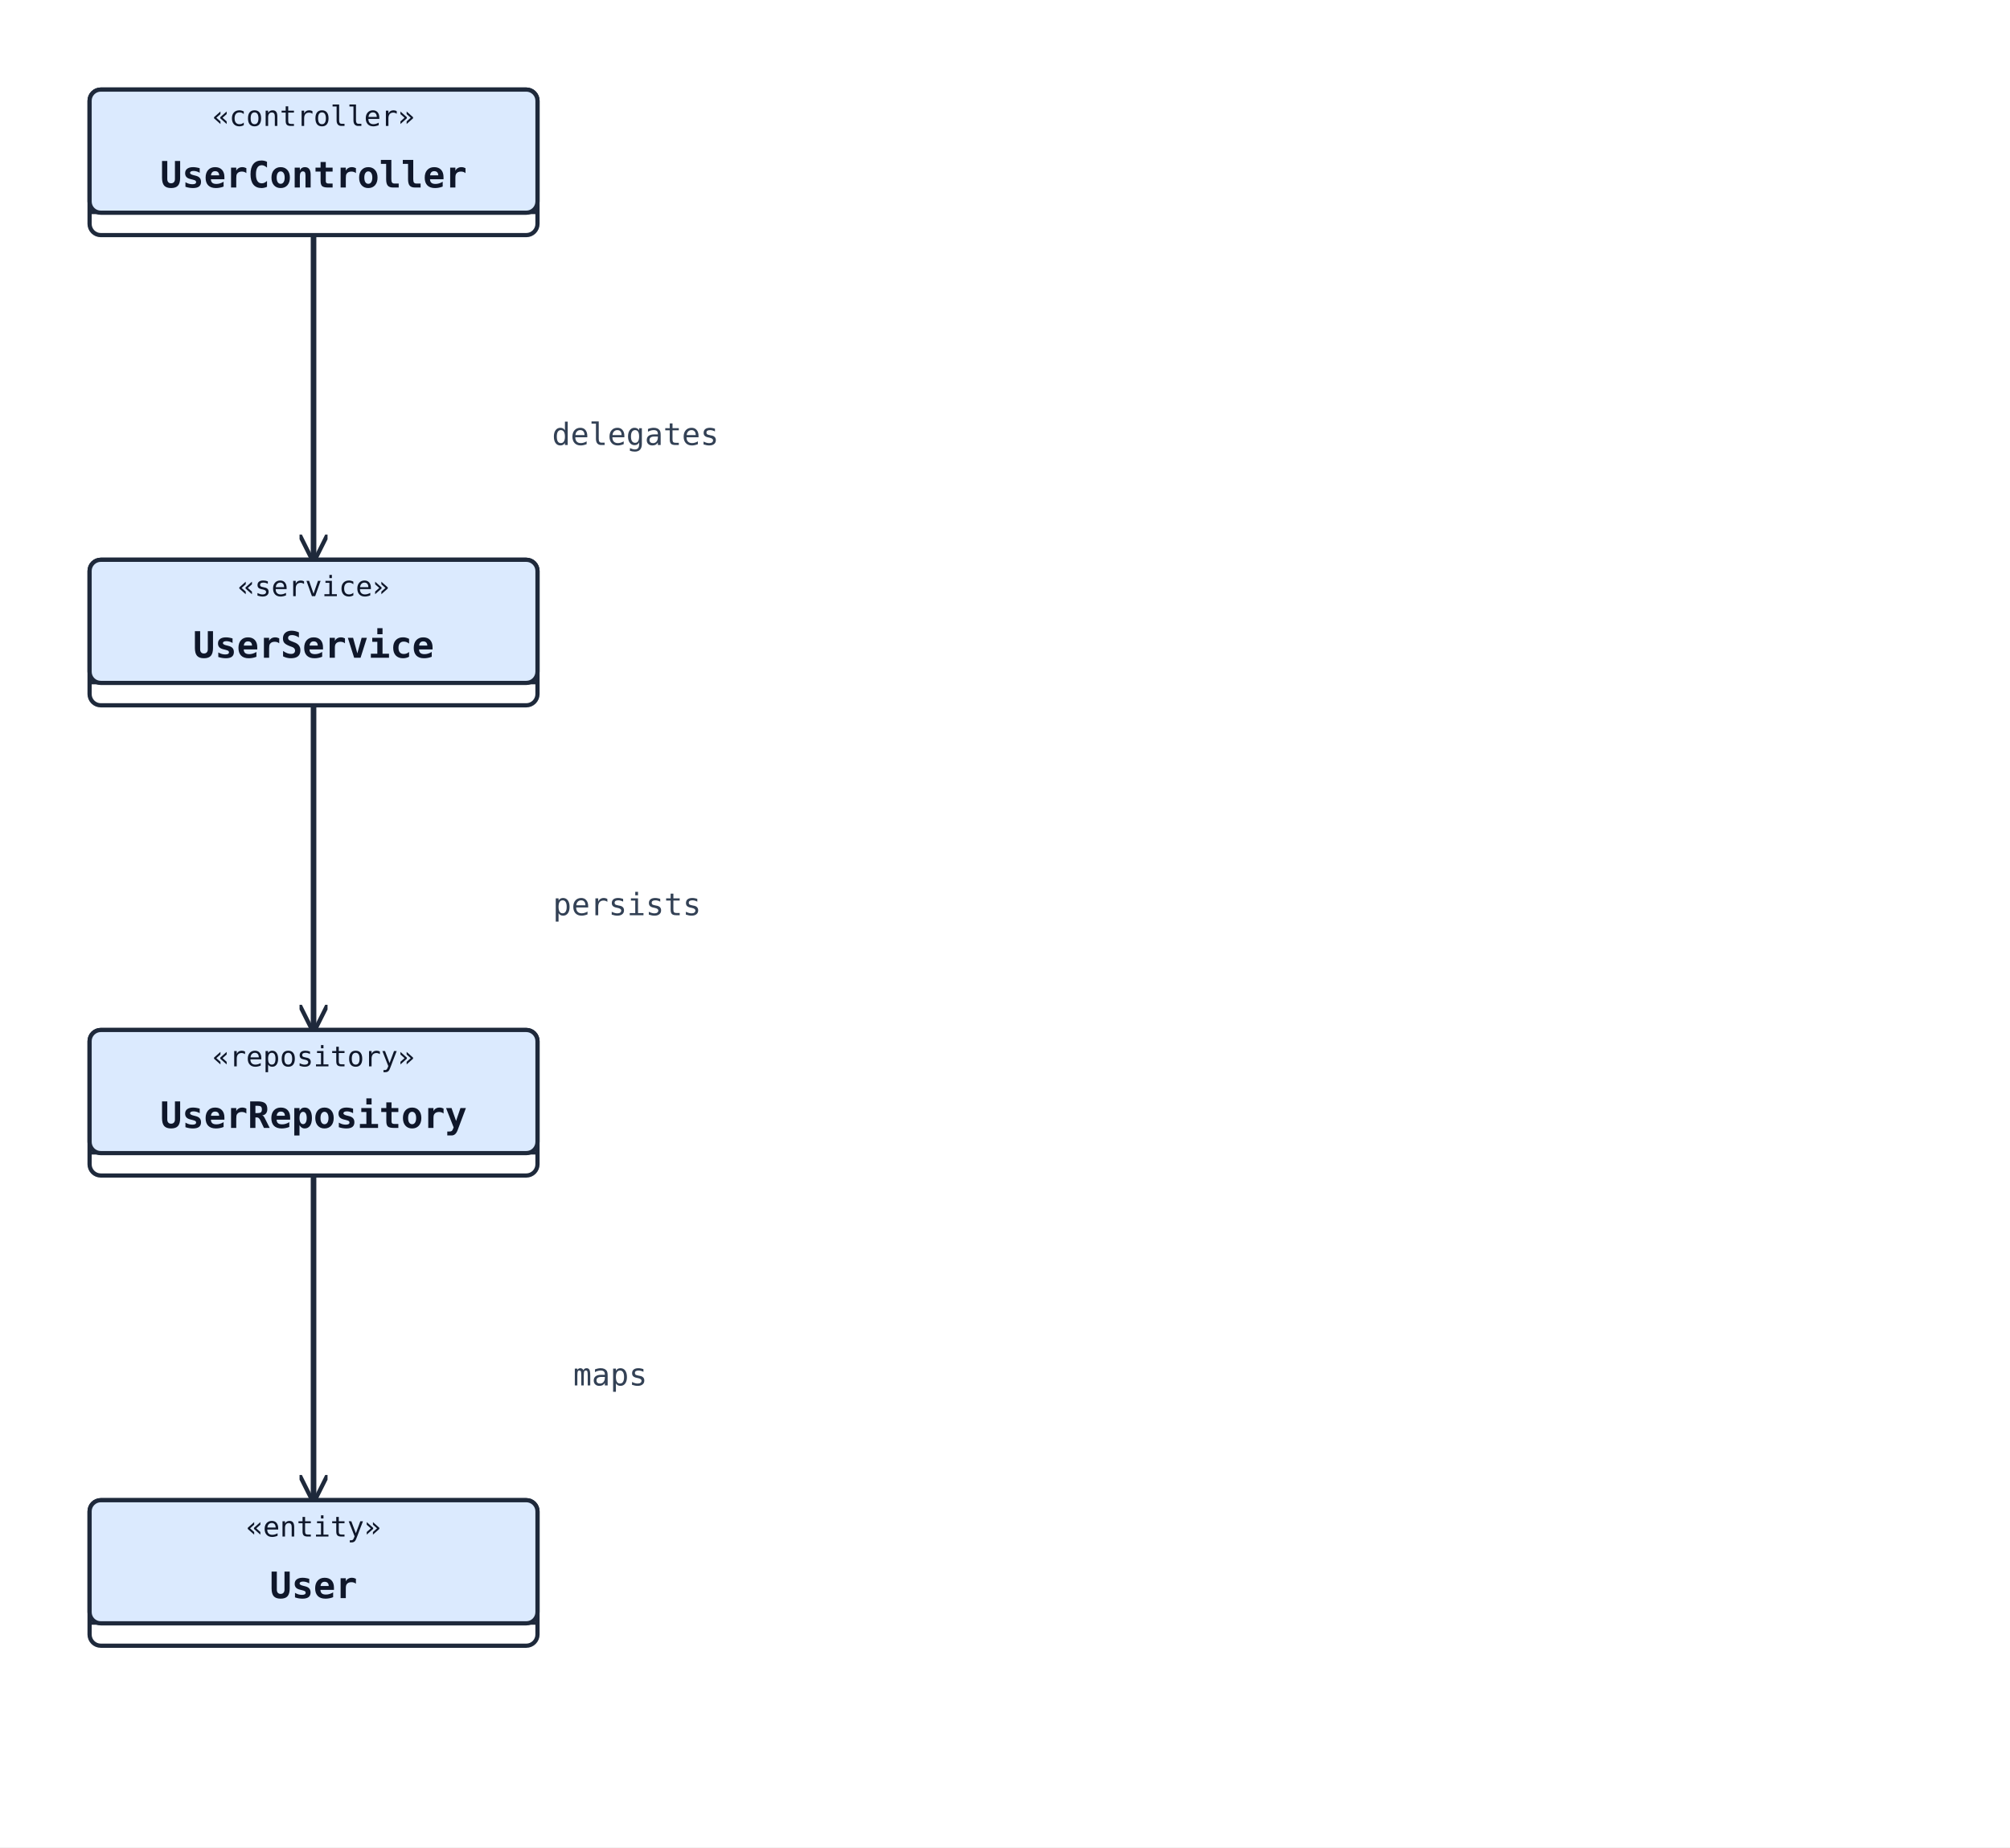
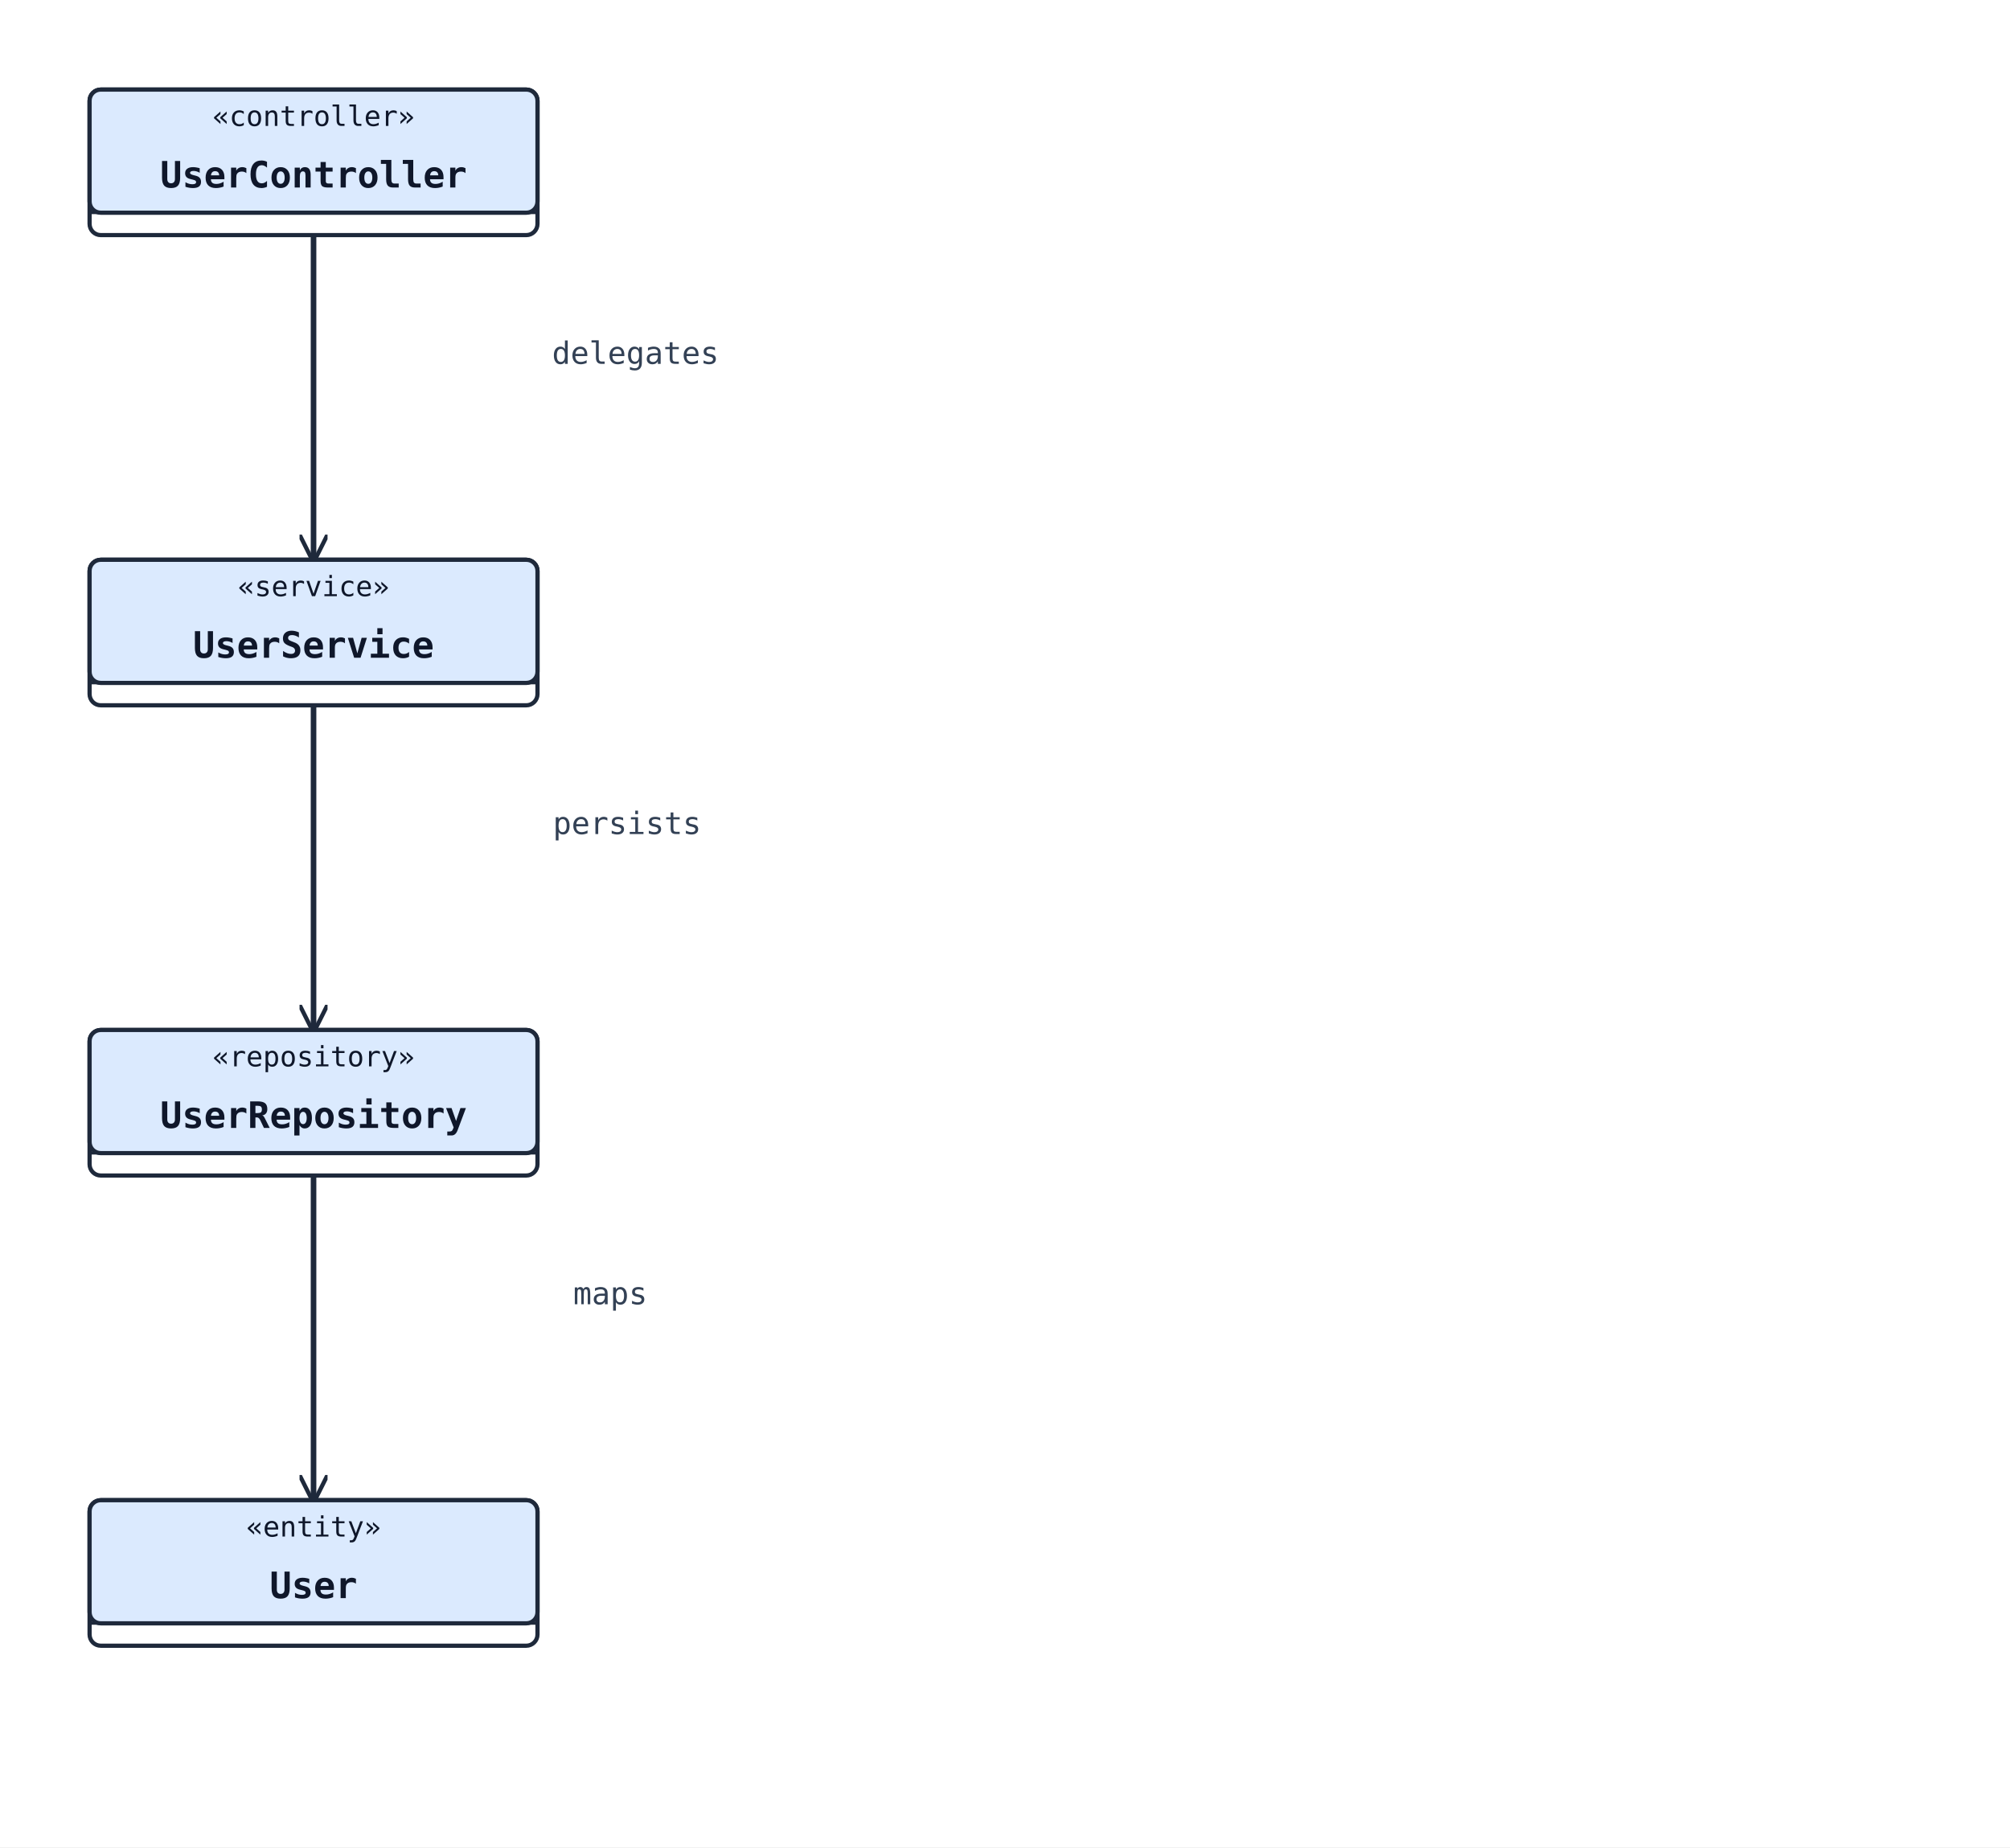
<svg xmlns="http://www.w3.org/2000/svg" width="718" height="660" viewBox="0 0 718 660">
  <rect width="100%" height="100%" fill="#ffffff" />
  <defs>
    <marker id="arrow-open" viewBox="0 0 10 10" refX="9" refY="5" markerWidth="10" markerHeight="10" markerUnits="userSpaceOnUse" orient="auto-start-reverse">
      <path d="M0,0 L10,5 L0,10" fill="none" stroke="#1e293b" stroke-width="1.5" />
    </marker>
    <marker id="arrow-triangle" viewBox="0 0 16 16" refX="15" refY="8" markerWidth="16" markerHeight="16" markerUnits="userSpaceOnUse" orient="auto-start-reverse">
      <polygon points="0,1 14,8 0,15" fill="#ffffff" stroke="#1e293b" stroke-width="1.5" fill-rule="nonzero" />
    </marker>
    <marker id="arrow-diamond-filled" viewBox="0 0 14 10" refX="13" refY="5" markerWidth="14" markerHeight="10" markerUnits="userSpaceOnUse" orient="auto-start-reverse">
      <path d="M0,5 L7,0 L14,5 L7,10 z" fill="#1e293b" stroke="#1e293b" stroke-width="1" />
    </marker>
    <marker id="arrow-diamond-open" viewBox="0 0 14 10" refX="13" refY="5" markerWidth="14" markerHeight="10" markerUnits="userSpaceOnUse" orient="auto-start-reverse">
      <path d="M0,5 L7,0 L14,5 L7,10 z" fill="#ffffff" stroke="#1e293b" stroke-width="1" />
    </marker>
  </defs>
  <polyline class="uml-relation" data-uml-from="UserController" data-uml-to="UserService" data-uml-arrow="--&gt;" points="112,84 112,142 112,200" fill="none" stroke="#1e293b" stroke-width="2" marker-end="url(#arrow-open)" />
-   <text x="227" y="159" text-anchor="middle" font-family="monospace" font-size="11" fill="#334155">delegates</text>
+   <text x="227" y="130" text-anchor="middle" font-family="monospace" font-size="11" fill="#334155">delegates</text>
  <polyline class="uml-relation" data-uml-from="UserService" data-uml-to="UserRepository" data-uml-arrow="--&gt;" points="112,252 112,310 112,368" fill="none" stroke="#1e293b" stroke-width="2" marker-end="url(#arrow-open)" />
-   <text x="224" y="327" text-anchor="middle" font-family="monospace" font-size="11" fill="#334155">persists</text>
+   <text x="224" y="298" text-anchor="middle" font-family="monospace" font-size="11" fill="#334155">persists</text>
  <polyline class="uml-relation" data-uml-from="UserRepository" data-uml-to="User" data-uml-arrow="--&gt;" points="112,420 112,478 112,536" fill="none" stroke="#1e293b" stroke-width="2" marker-end="url(#arrow-open)" />
-   <text x="218" y="495" text-anchor="middle" font-family="monospace" font-size="11" fill="#334155">maps</text>
+   <text x="218" y="466" text-anchor="middle" font-family="monospace" font-size="11" fill="#334155">maps</text>
  <rect x="32" y="32" width="160" height="52" rx="4" ry="4" fill="#ffffff" stroke="#1e293b" stroke-width="1.5" />
  <rect x="32" y="32" width="160" height="44" rx="4" ry="4" fill="#dbeafe" stroke="#1e293b" stroke-width="1.5" />
  <line x1="32" y1="76" x2="192" y2="76" stroke="#1e293b" stroke-width="1" />
  <text x="112" y="45" text-anchor="middle" font-family="monospace" font-size="10" fill="#0f172a">«controller»</text>
  <text x="112" y="67" text-anchor="middle" font-family="monospace" font-size="13" font-weight="600" fill="#0f172a">UserController</text>
  <rect x="32" y="200" width="160" height="52" rx="4" ry="4" fill="#ffffff" stroke="#1e293b" stroke-width="1.5" />
  <rect x="32" y="200" width="160" height="44" rx="4" ry="4" fill="#dbeafe" stroke="#1e293b" stroke-width="1.5" />
  <line x1="32" y1="244" x2="192" y2="244" stroke="#1e293b" stroke-width="1" />
  <text x="112" y="213" text-anchor="middle" font-family="monospace" font-size="10" fill="#0f172a">«service»</text>
  <text x="112" y="235" text-anchor="middle" font-family="monospace" font-size="13" font-weight="600" fill="#0f172a">UserService</text>
  <rect x="32" y="368" width="160" height="52" rx="4" ry="4" fill="#ffffff" stroke="#1e293b" stroke-width="1.5" />
  <rect x="32" y="368" width="160" height="44" rx="4" ry="4" fill="#dbeafe" stroke="#1e293b" stroke-width="1.5" />
  <line x1="32" y1="412" x2="192" y2="412" stroke="#1e293b" stroke-width="1" />
  <text x="112" y="381" text-anchor="middle" font-family="monospace" font-size="10" fill="#0f172a">«repository»</text>
  <text x="112" y="403" text-anchor="middle" font-family="monospace" font-size="13" font-weight="600" fill="#0f172a">UserRepository</text>
  <rect x="32" y="536" width="160" height="52" rx="4" ry="4" fill="#ffffff" stroke="#1e293b" stroke-width="1.5" />
  <rect x="32" y="536" width="160" height="44" rx="4" ry="4" fill="#dbeafe" stroke="#1e293b" stroke-width="1.5" />
  <line x1="32" y1="580" x2="192" y2="580" stroke="#1e293b" stroke-width="1" />
  <text x="112" y="549" text-anchor="middle" font-family="monospace" font-size="10" fill="#0f172a">«entity»</text>
  <text x="112" y="571" text-anchor="middle" font-family="monospace" font-size="13" font-weight="600" fill="#0f172a">User</text>
</svg>
